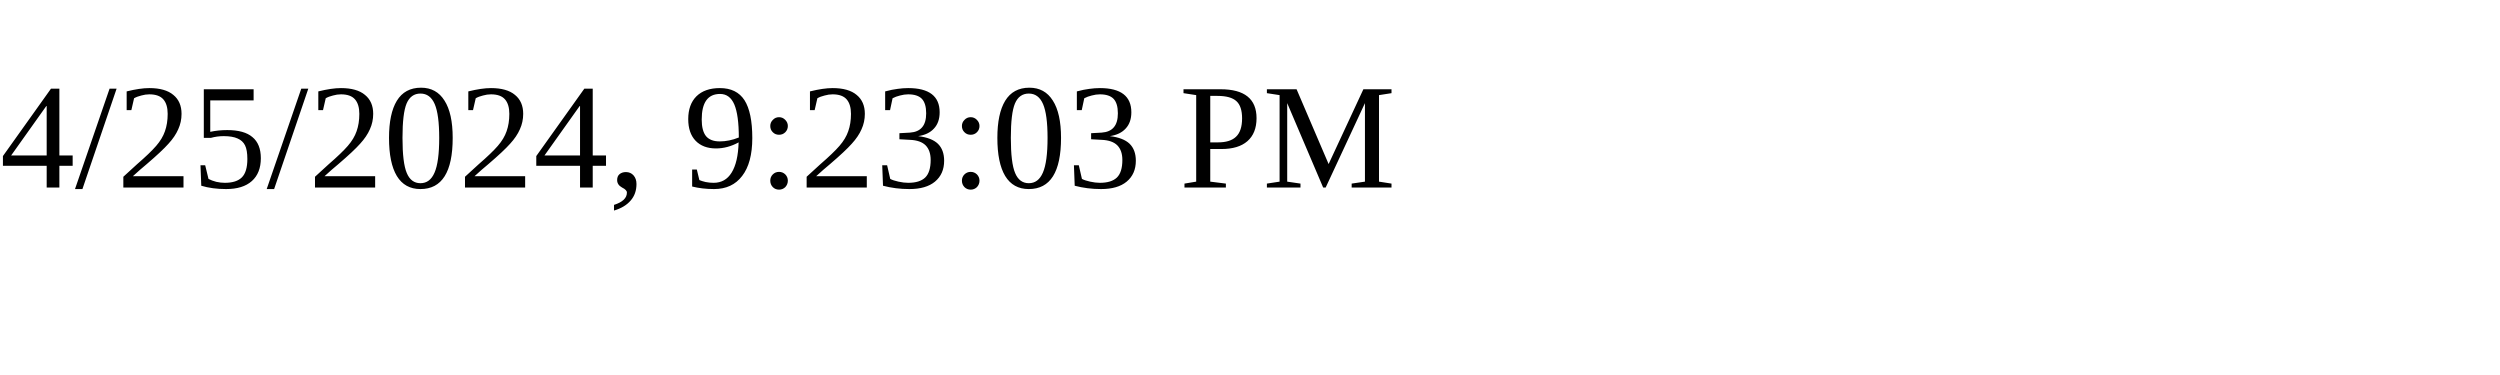
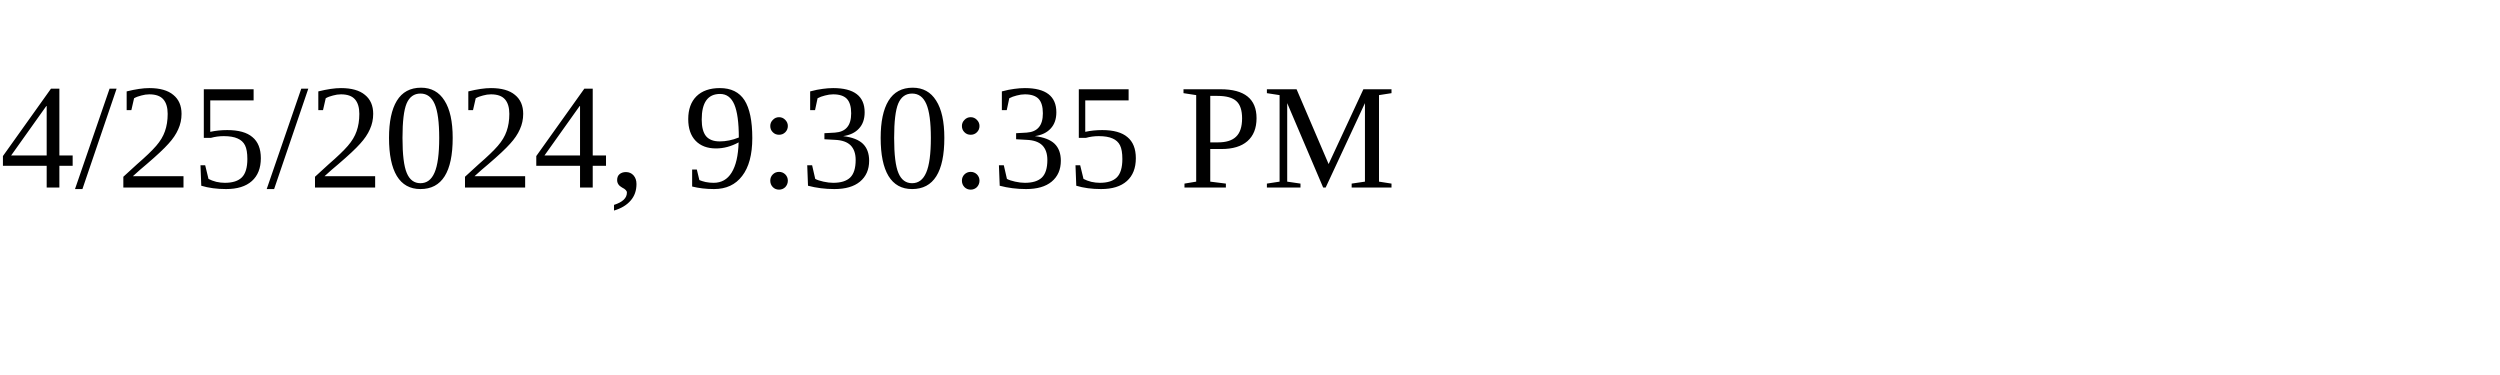
<svg xmlns="http://www.w3.org/2000/svg" height="30" width="200">
-   <text x="0" y="15">4/25/2024, 9:23:03 PM</text>
+   <text x="0" y="15">4/25/2024, 9:30:35 PM</text>
</svg>
